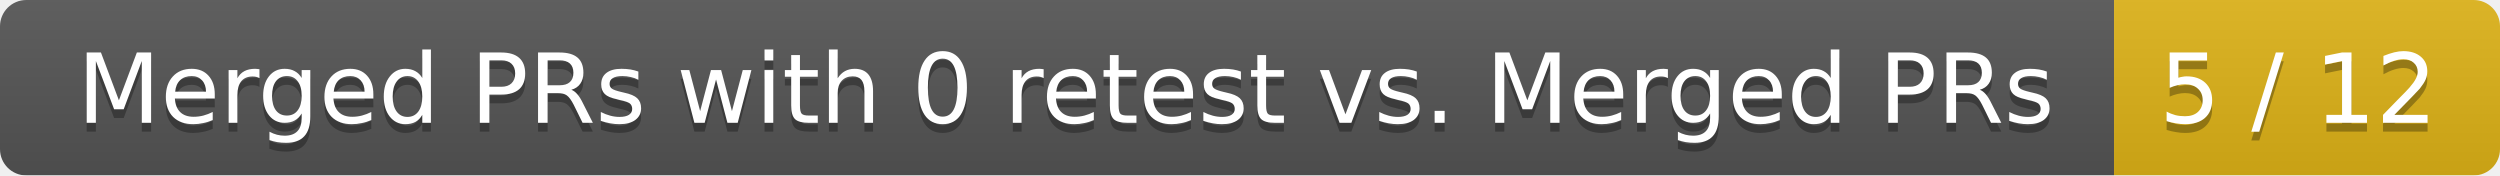
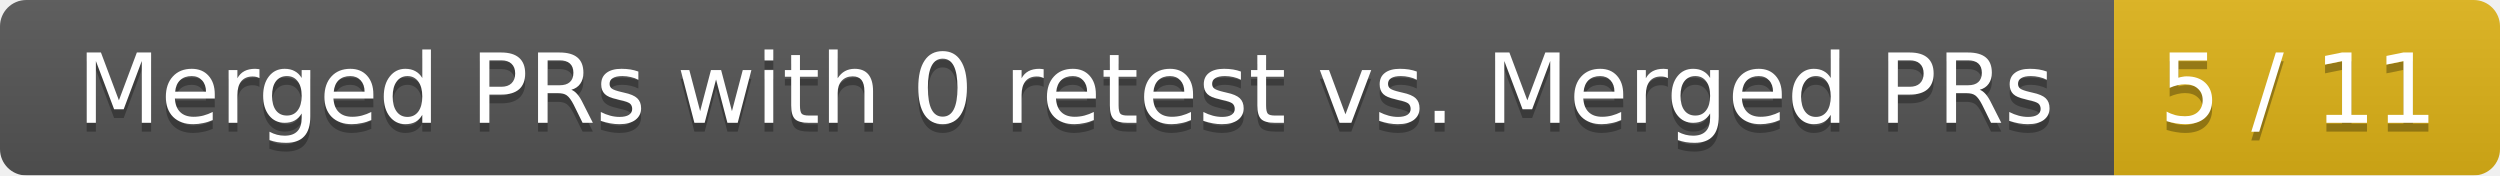
<svg xmlns="http://www.w3.org/2000/svg" width="285" height="20">
  <linearGradient id="smooth" x2="0" y2="100%">
    <stop offset="0" stop-color="#bbb" stop-opacity=".1" />
    <stop offset="1" stop-opacity=".1" />
  </linearGradient>
  <mask id="round">
    <rect width="285" height="20" rx="3" fill="#fff" />
  </mask>
  <g mask="url(#round)">
    <rect width="241" height="20" fill="#555" />
    <rect x="241" width="44" height="20" fill="#dfb317" />
    <rect width="285" height="20" fill="url(#smooth)" />
  </g>
  <g fill="#fff" text-anchor="middle" font-family="DejaVu Sans,Verdana,Geneva,sans-serif" font-size="11">
    <text x="121.5" y="15" fill="#010101" fill-opacity=".3">Merged PRs with 0 retest vs. Merged PRs</text>
    <text x="121.5" y="14">Merged PRs with 0 retest vs. Merged PRs</text>
-     <text x="262" y="15" fill="#010101" fill-opacity=".3">5 / 12</text>
-     <text x="262" y="14">5 / 12</text>
+     <text x="262" y="15" fill="#010101" fill-opacity=".3">5 / 11</text>
+     <text x="262" y="14">5 / 11</text>
  </g>
</svg>
